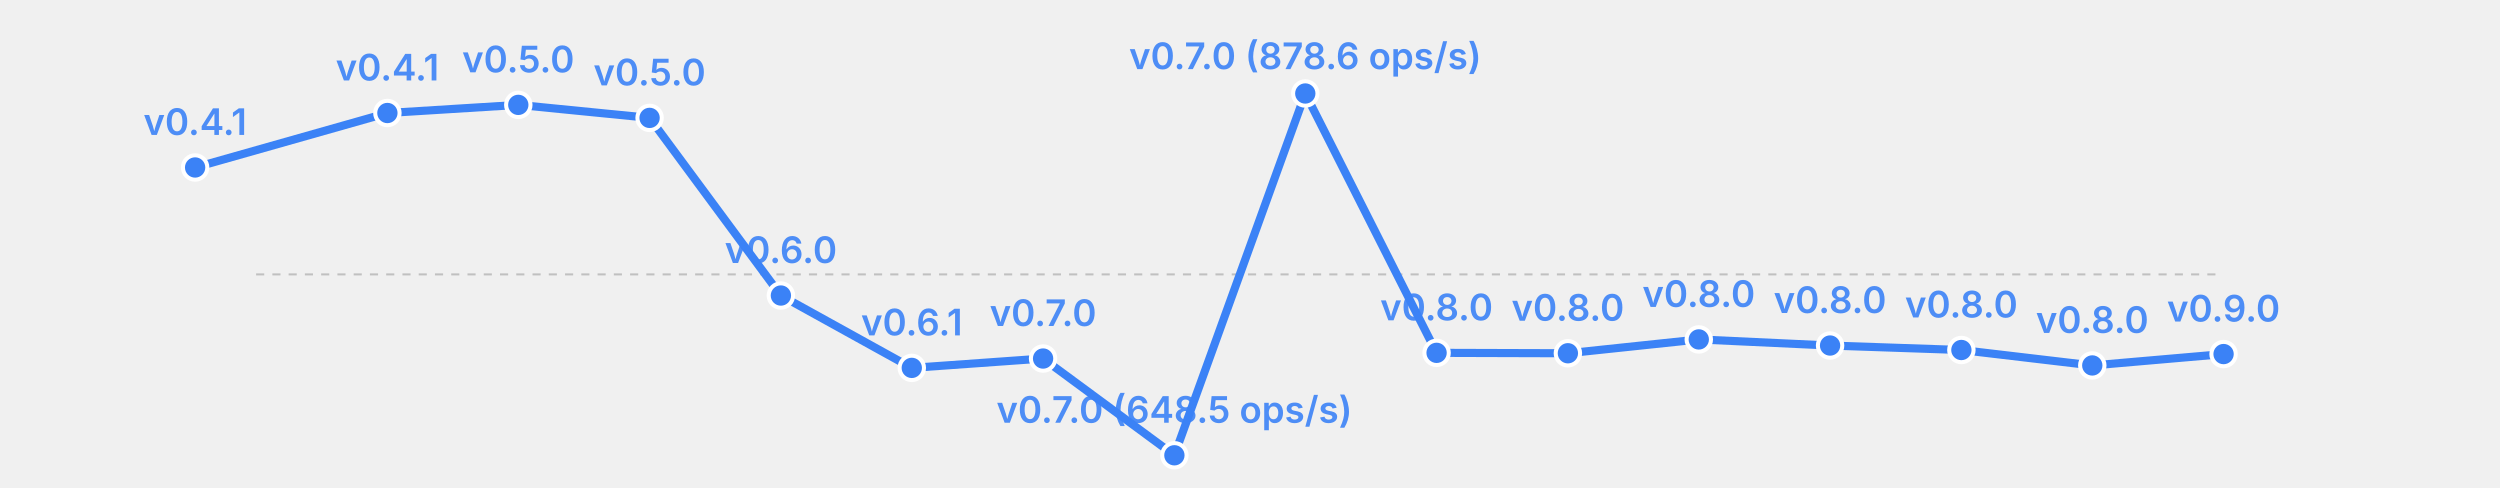
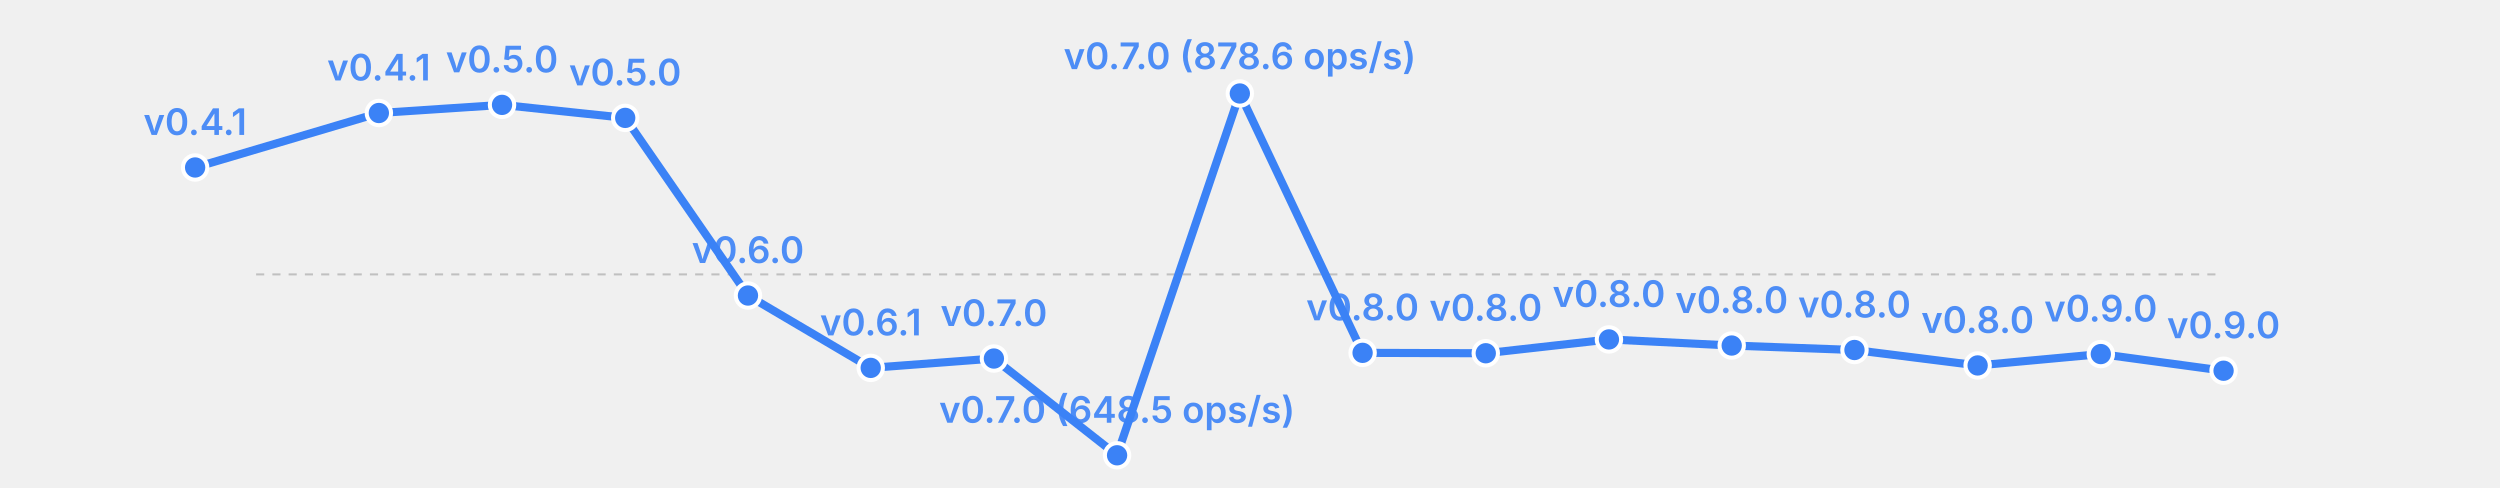
<svg xmlns="http://www.w3.org/2000/svg" width="615" height="120" viewBox="0 0 615 120">
  <rect width="615" height="120" fill="transparent" />
  <line x1="63" y1="67.5" x2="547" y2="67.5" stroke="currentColor" stroke-width="0.5" opacity="0.2" stroke-dasharray="2,2" />
-   <polyline fill="none" stroke="#3b82f6" stroke-width="2" points="48.0,41.2 95.3,27.8 127.5,25.8 159.8,29.0 192.1,72.7 224.3,90.5 256.6,88.2 288.9,112.0 321.1,23.0 353.4,86.8 385.7,86.9 417.9,83.5 450.2,85.0 482.5,86.1 514.7,89.9 547.0,87.1" stroke-linecap="round" stroke-linejoin="round" />
+   <polyline fill="none" stroke="#3b82f6" stroke-width="2" points="48.0,41.2 93.2,27.8 123.5,25.8 153.8,29.0 184.0,72.7 214.2,90.5 244.5,88.2 274.8,112.0 305.0,23.0 335.2,86.8 365.5,86.9 395.8,83.5 426.0,85.0 456.2,86.1 486.5,89.9 516.8,87.1 547.0,91.2" stroke-linecap="round" stroke-linejoin="round" />
  <circle cx="48.0" cy="41.2" r="3" fill="#3b82f6" stroke="white" stroke-width="1" />
  <text x="48.0" y="33.2" font-size="9" fill="#3b82f6" text-anchor="middle" font-family="system-ui, -apple-system, sans-serif" font-weight="600" opacity="0.9">v0.4.1</text>
-   <circle cx="95.3" cy="27.8" r="3" fill="#3b82f6" stroke="white" stroke-width="1" />
-   <text x="95.3" y="19.8" font-size="9" fill="#3b82f6" text-anchor="middle" font-family="system-ui, -apple-system, sans-serif" font-weight="600" opacity="0.9">v0.4.1</text>
-   <circle cx="127.5" cy="25.8" r="3" fill="#3b82f6" stroke="white" stroke-width="1" />
-   <text x="127.5" y="17.8" font-size="9" fill="#3b82f6" text-anchor="middle" font-family="system-ui, -apple-system, sans-serif" font-weight="600" opacity="0.9">v0.5.0</text>
-   <circle cx="159.8" cy="29.0" r="3" fill="#3b82f6" stroke="white" stroke-width="1" />
-   <text x="159.8" y="21.0" font-size="9" fill="#3b82f6" text-anchor="middle" font-family="system-ui, -apple-system, sans-serif" font-weight="600" opacity="0.9">v0.5.0</text>
-   <circle cx="192.1" cy="72.7" r="3" fill="#3b82f6" stroke="white" stroke-width="1" />
-   <text x="192.1" y="64.7" font-size="9" fill="#3b82f6" text-anchor="middle" font-family="system-ui, -apple-system, sans-serif" font-weight="600" opacity="0.9">v0.6.0</text>
-   <circle cx="224.3" cy="90.5" r="3" fill="#3b82f6" stroke="white" stroke-width="1" />
-   <text x="224.3" y="82.5" font-size="9" fill="#3b82f6" text-anchor="middle" font-family="system-ui, -apple-system, sans-serif" font-weight="600" opacity="0.9">v0.6.1</text>
-   <circle cx="256.6" cy="88.2" r="3" fill="#3b82f6" stroke="white" stroke-width="1" />
-   <text x="256.6" y="80.2" font-size="9" fill="#3b82f6" text-anchor="middle" font-family="system-ui, -apple-system, sans-serif" font-weight="600" opacity="0.9">v0.7.0</text>
-   <circle cx="288.9" cy="112.0" r="3" fill="#3b82f6" stroke="white" stroke-width="1" />
-   <text x="288.9" y="104.0" font-size="9" fill="#3b82f6" text-anchor="middle" font-family="system-ui, -apple-system, sans-serif" font-weight="600" opacity="0.9">v0.7.0 (648.5 ops/s)</text>
-   <circle cx="321.1" cy="23.0" r="3" fill="#3b82f6" stroke="white" stroke-width="1" />
-   <text x="321.1" y="17.0" font-size="9" fill="#3b82f6" text-anchor="middle" font-family="system-ui, -apple-system, sans-serif" font-weight="600" opacity="0.9">v0.7.0 (878.6 ops/s)</text>
-   <circle cx="353.4" cy="86.8" r="3" fill="#3b82f6" stroke="white" stroke-width="1" />
-   <text x="353.4" y="78.8" font-size="9" fill="#3b82f6" text-anchor="middle" font-family="system-ui, -apple-system, sans-serif" font-weight="600" opacity="0.9">v0.8.0</text>
-   <circle cx="385.7" cy="86.9" r="3" fill="#3b82f6" stroke="white" stroke-width="1" />
-   <text x="385.7" y="78.9" font-size="9" fill="#3b82f6" text-anchor="middle" font-family="system-ui, -apple-system, sans-serif" font-weight="600" opacity="0.9">v0.8.0</text>
-   <circle cx="417.9" cy="83.5" r="3" fill="#3b82f6" stroke="white" stroke-width="1" />
-   <text x="417.9" y="75.5" font-size="9" fill="#3b82f6" text-anchor="middle" font-family="system-ui, -apple-system, sans-serif" font-weight="600" opacity="0.9">v0.8.0</text>
-   <circle cx="450.2" cy="85.0" r="3" fill="#3b82f6" stroke="white" stroke-width="1" />
-   <text x="450.2" y="77.0" font-size="9" fill="#3b82f6" text-anchor="middle" font-family="system-ui, -apple-system, sans-serif" font-weight="600" opacity="0.9">v0.8.0</text>
-   <circle cx="482.5" cy="86.1" r="3" fill="#3b82f6" stroke="white" stroke-width="1" />
-   <text x="482.5" y="78.1" font-size="9" fill="#3b82f6" text-anchor="middle" font-family="system-ui, -apple-system, sans-serif" font-weight="600" opacity="0.9">v0.8.0</text>
-   <circle cx="514.7" cy="89.9" r="3" fill="#3b82f6" stroke="white" stroke-width="1" />
-   <text x="514.7" y="81.9" font-size="9" fill="#3b82f6" text-anchor="middle" font-family="system-ui, -apple-system, sans-serif" font-weight="600" opacity="0.9">v0.8.0</text>
-   <circle cx="547.0" cy="87.1" r="3" fill="#3b82f6" stroke="white" stroke-width="1" />
-   <text x="547.0" y="79.1" font-size="9" fill="#3b82f6" text-anchor="middle" font-family="system-ui, -apple-system, sans-serif" font-weight="600" opacity="0.9">v0.9.0</text>
+   <circle cx="93.2" cy="27.8" r="3" fill="#3b82f6" stroke="white" stroke-width="1" />
+   <text x="93.2" y="19.8" font-size="9" fill="#3b82f6" text-anchor="middle" font-family="system-ui, -apple-system, sans-serif" font-weight="600" opacity="0.9">v0.4.1</text>
+   <circle cx="123.5" cy="25.8" r="3" fill="#3b82f6" stroke="white" stroke-width="1" />
+   <text x="123.5" y="17.8" font-size="9" fill="#3b82f6" text-anchor="middle" font-family="system-ui, -apple-system, sans-serif" font-weight="600" opacity="0.9">v0.5.0</text>
+   <circle cx="153.8" cy="29.0" r="3" fill="#3b82f6" stroke="white" stroke-width="1" />
+   <text x="153.8" y="21.0" font-size="9" fill="#3b82f6" text-anchor="middle" font-family="system-ui, -apple-system, sans-serif" font-weight="600" opacity="0.9">v0.5.0</text>
+   <circle cx="184.0" cy="72.7" r="3" fill="#3b82f6" stroke="white" stroke-width="1" />
+   <text x="184.0" y="64.7" font-size="9" fill="#3b82f6" text-anchor="middle" font-family="system-ui, -apple-system, sans-serif" font-weight="600" opacity="0.9">v0.6.0</text>
+   <circle cx="214.2" cy="90.5" r="3" fill="#3b82f6" stroke="white" stroke-width="1" />
+   <text x="214.2" y="82.5" font-size="9" fill="#3b82f6" text-anchor="middle" font-family="system-ui, -apple-system, sans-serif" font-weight="600" opacity="0.9">v0.6.1</text>
+   <circle cx="244.5" cy="88.2" r="3" fill="#3b82f6" stroke="white" stroke-width="1" />
+   <text x="244.5" y="80.2" font-size="9" fill="#3b82f6" text-anchor="middle" font-family="system-ui, -apple-system, sans-serif" font-weight="600" opacity="0.9">v0.7.0</text>
+   <circle cx="274.8" cy="112.0" r="3" fill="#3b82f6" stroke="white" stroke-width="1" />
+   <text x="274.8" y="104.0" font-size="9" fill="#3b82f6" text-anchor="middle" font-family="system-ui, -apple-system, sans-serif" font-weight="600" opacity="0.9">v0.7.0 (648.5 ops/s)</text>
+   <circle cx="305.0" cy="23.0" r="3" fill="#3b82f6" stroke="white" stroke-width="1" />
+   <text x="305.0" y="17.0" font-size="9" fill="#3b82f6" text-anchor="middle" font-family="system-ui, -apple-system, sans-serif" font-weight="600" opacity="0.9">v0.7.0 (878.6 ops/s)</text>
+   <circle cx="335.2" cy="86.8" r="3" fill="#3b82f6" stroke="white" stroke-width="1" />
+   <text x="335.2" y="78.8" font-size="9" fill="#3b82f6" text-anchor="middle" font-family="system-ui, -apple-system, sans-serif" font-weight="600" opacity="0.9">v0.8.0</text>
+   <circle cx="365.5" cy="86.9" r="3" fill="#3b82f6" stroke="white" stroke-width="1" />
+   <text x="365.5" y="78.9" font-size="9" fill="#3b82f6" text-anchor="middle" font-family="system-ui, -apple-system, sans-serif" font-weight="600" opacity="0.9">v0.8.0</text>
+   <circle cx="395.8" cy="83.5" r="3" fill="#3b82f6" stroke="white" stroke-width="1" />
+   <text x="395.8" y="75.5" font-size="9" fill="#3b82f6" text-anchor="middle" font-family="system-ui, -apple-system, sans-serif" font-weight="600" opacity="0.9">v0.8.0</text>
+   <circle cx="426.0" cy="85.0" r="3" fill="#3b82f6" stroke="white" stroke-width="1" />
+   <text x="426.0" y="77.0" font-size="9" fill="#3b82f6" text-anchor="middle" font-family="system-ui, -apple-system, sans-serif" font-weight="600" opacity="0.9">v0.8.0</text>
+   <circle cx="456.2" cy="86.1" r="3" fill="#3b82f6" stroke="white" stroke-width="1" />
+   <text x="456.2" y="78.1" font-size="9" fill="#3b82f6" text-anchor="middle" font-family="system-ui, -apple-system, sans-serif" font-weight="600" opacity="0.9">v0.8.0</text>
+   <circle cx="486.5" cy="89.9" r="3" fill="#3b82f6" stroke="white" stroke-width="1" />
+   <text x="486.5" y="81.9" font-size="9" fill="#3b82f6" text-anchor="middle" font-family="system-ui, -apple-system, sans-serif" font-weight="600" opacity="0.9">v0.8.0</text>
+   <circle cx="516.8" cy="87.1" r="3" fill="#3b82f6" stroke="white" stroke-width="1" />
+   <text x="516.8" y="79.1" font-size="9" fill="#3b82f6" text-anchor="middle" font-family="system-ui, -apple-system, sans-serif" font-weight="600" opacity="0.9">v0.9.0</text>
+   <circle cx="547.0" cy="91.2" r="3" fill="#3b82f6" stroke="white" stroke-width="1" />
+   <text x="547.0" y="83.2" font-size="9" fill="#3b82f6" text-anchor="middle" font-family="system-ui, -apple-system, sans-serif" font-weight="600" opacity="0.9">v0.9.0</text>
</svg>
